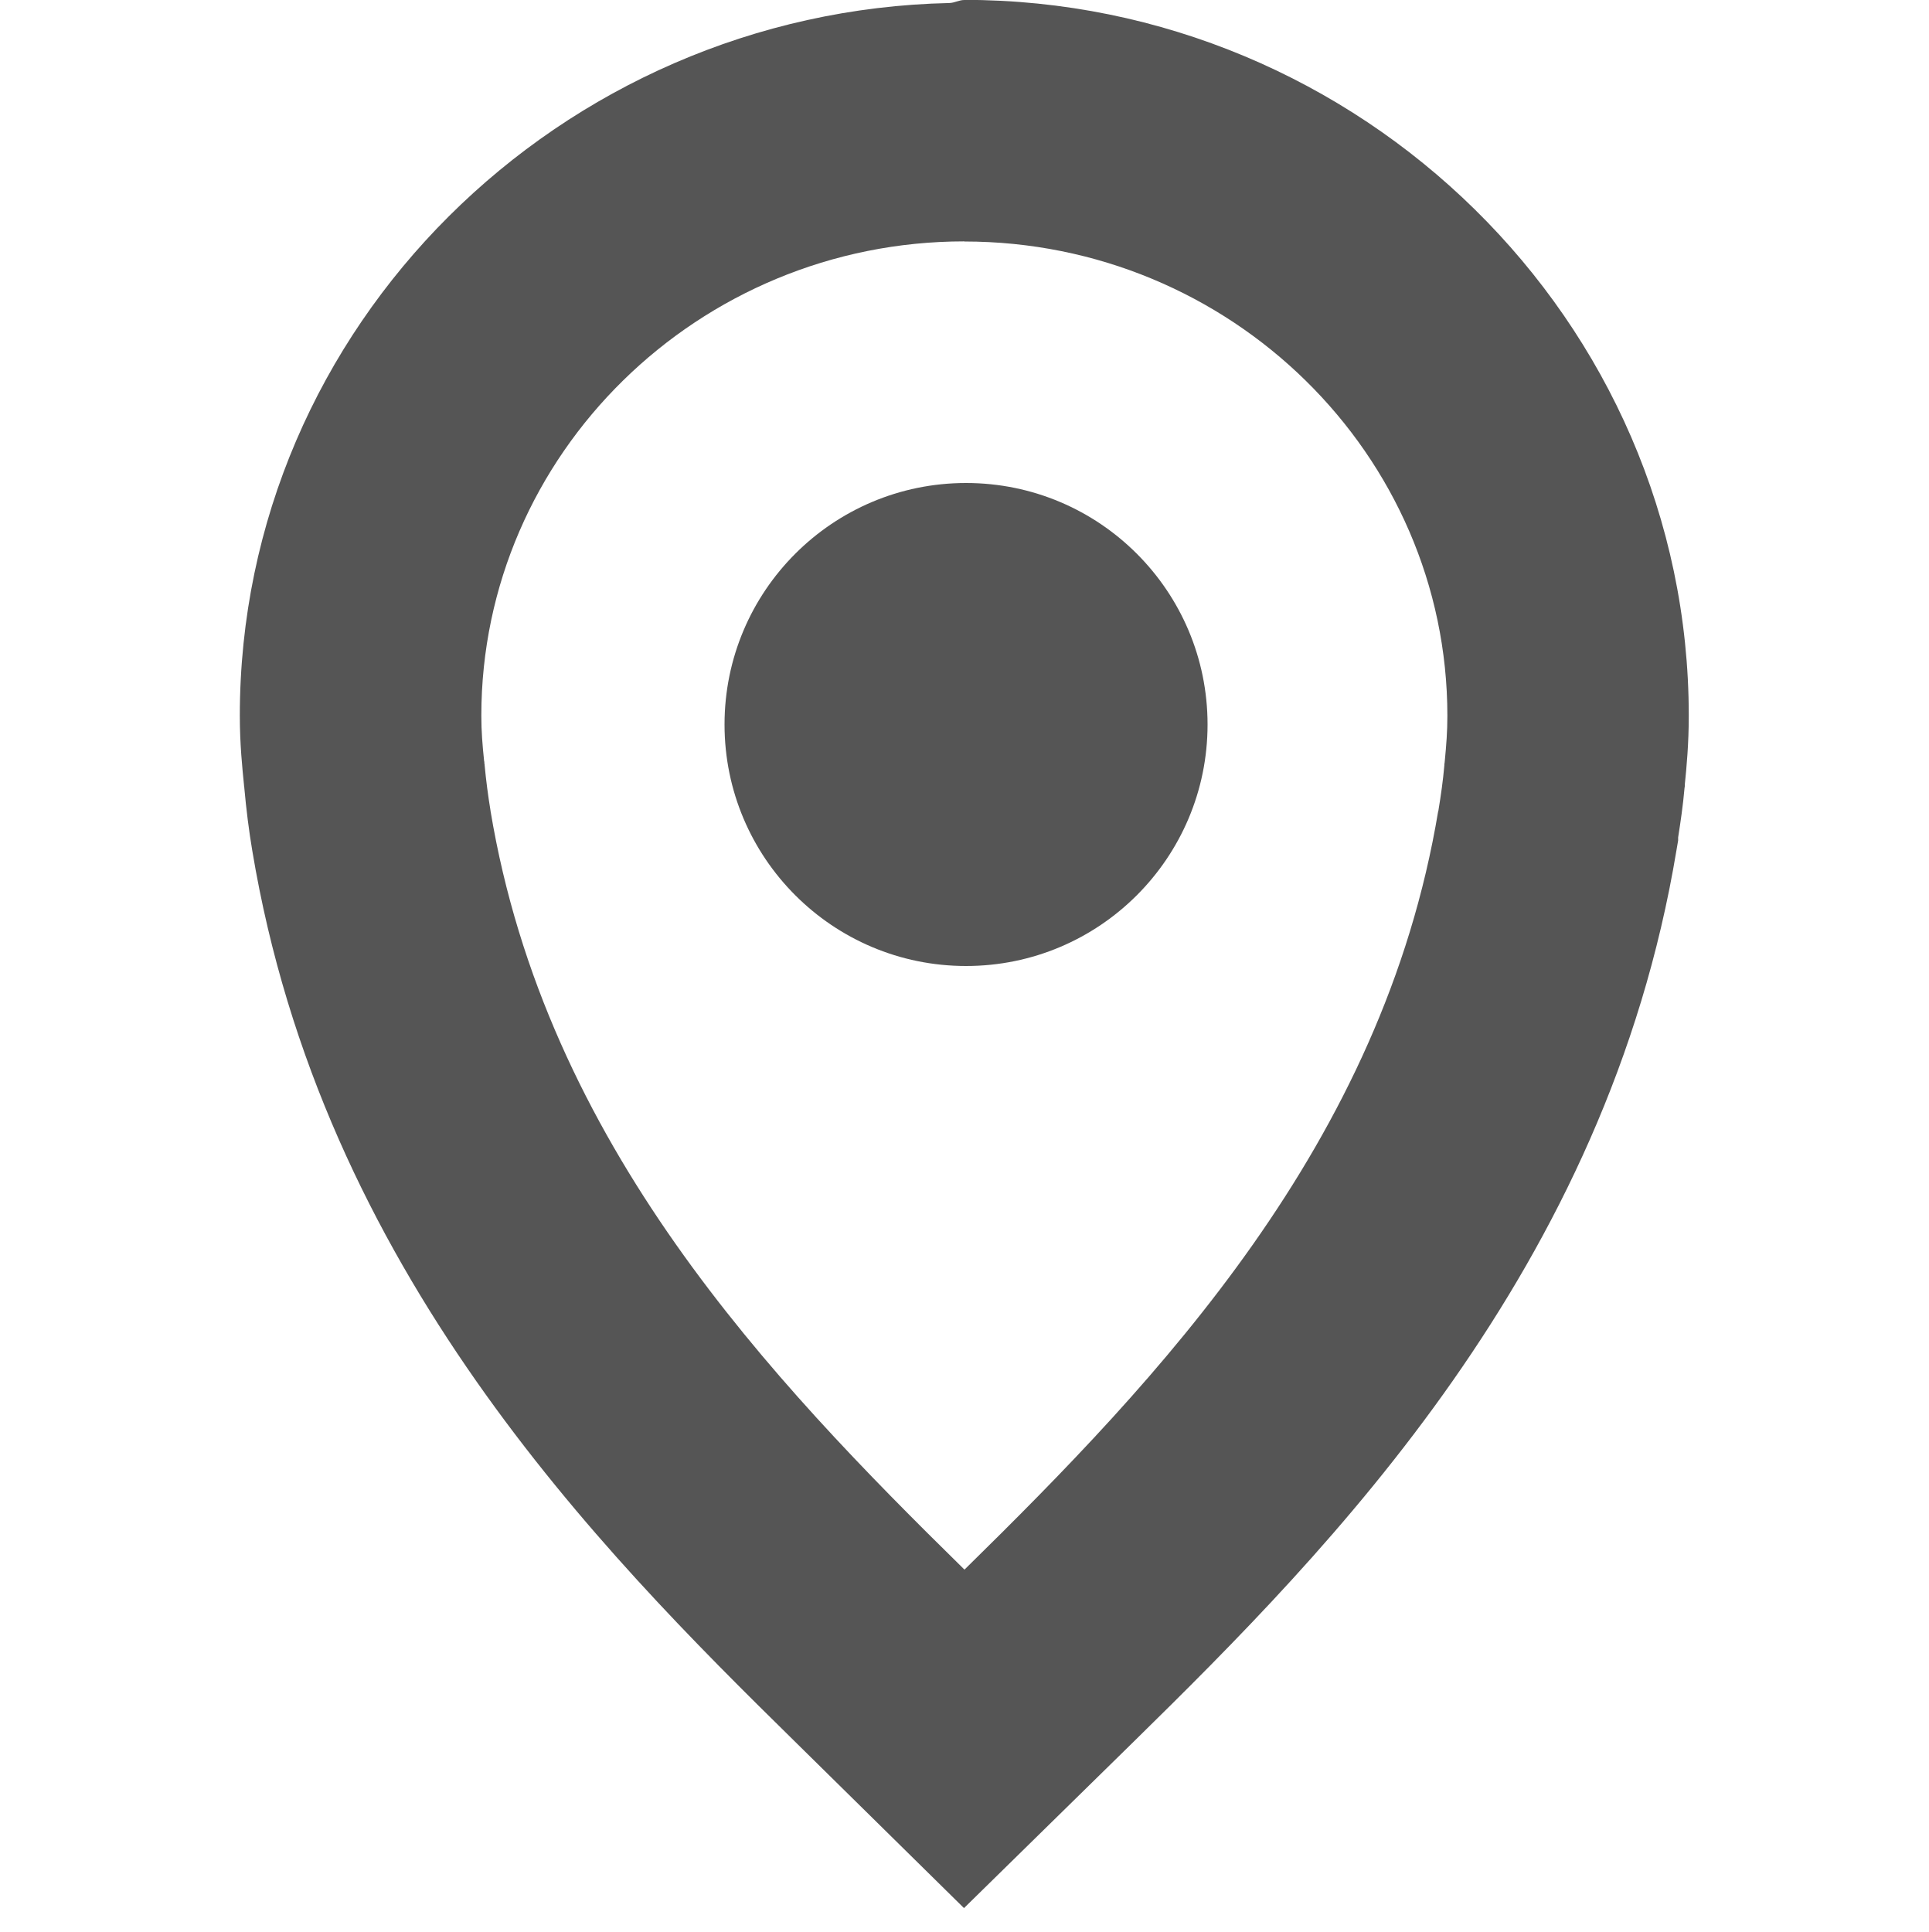
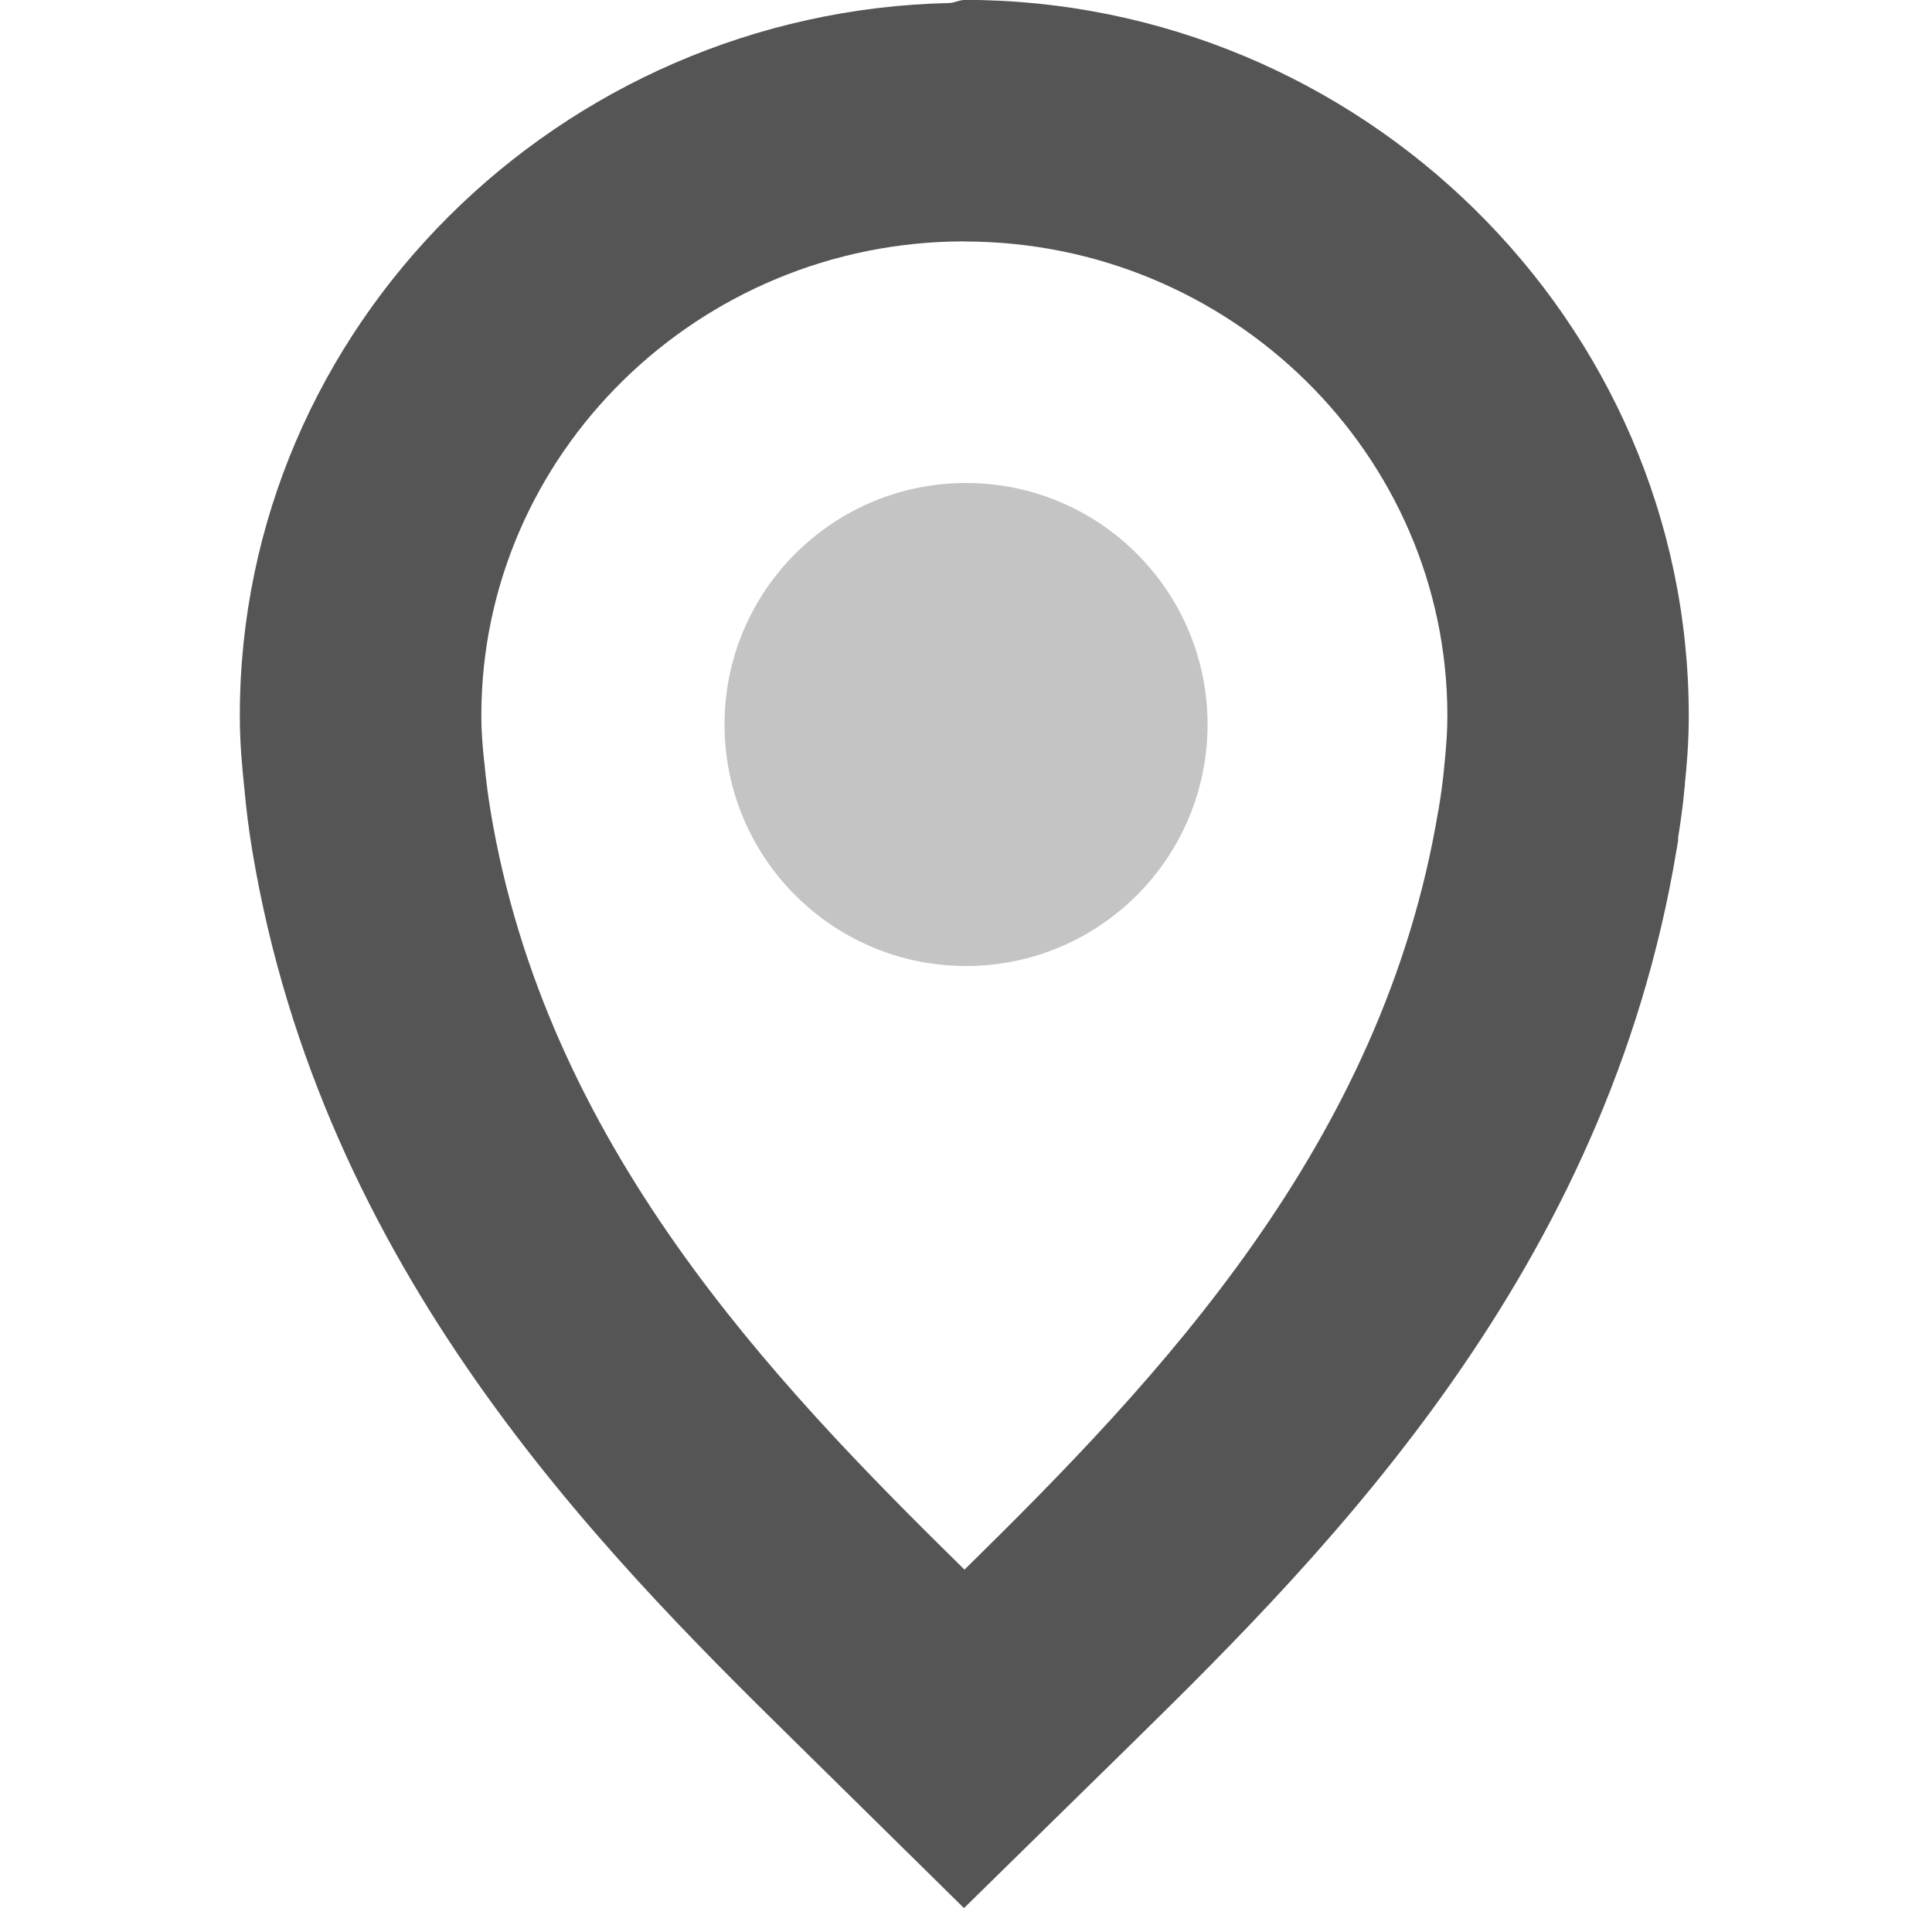
<svg xmlns="http://www.w3.org/2000/svg" width="15.974" height="16" version="1.1">
  <path d="m7.986 0c-0.044 0-0.081 0.024-0.125 0.025-3.218 0.07-5.875 2.673-5.875 5.902 0 0.239 0.021 0.438 0.035 0.578v0.006l0.002 0.008c7.7e-6 2.179e-4 -1.5e-6 0.004 0 0.004 0.016 0.179 0.038 0.355 0.066 0.521 0.577 3.469 2.865 5.779 4.496 7.381l1.398 1.377 1.404-1.377c1.632-1.602 3.92-3.912 4.496-7.383l0.014-0.082v-0.025c0.02-0.128 0.04-0.262 0.053-0.41l2e-3 -0.012c3.02e-4 -0.004 0.002-0.028 0-0.012v-0.002c0.015-0.146 0.033-0.341 0.033-0.572-3.8e-5 -3.274-2.723-5.928-6-5.928zm0 2c2.203 0 4 1.762 4 3.928 0 0.132-0.009 0.243-0.021 0.369-0.004 0.038-0.005 0.053-2e-3 0.021l-2e-3 0.01v0.01c-0.011 0.126-0.029 0.252-0.049 0.373v0.004l-2e-3 0.002c-0.459 2.761-2.318 4.706-3.922 6.281h-0.002c-1.604-1.575-3.465-3.522-3.924-6.283v-0.002c-0.02-0.121-0.037-0.25-0.049-0.379v-0.008l-0.002-0.002v-0.004c-3.8e-6 -1.09e-4 2.4e-6 -0.002 0-0.002v-0.008l-0.002-0.008c-0.014-0.134-0.023-0.247-0.023-0.375 0-2.166 1.798-3.928 4-3.928z" color="#000000" fill="#555555" style="-inkscape-stroke:none" />
-   <circle cx="8" cy="6" r="2" fill="#555555" stroke-width="2" style="paint-order:fill markers stroke" />
+   <circle cx="8" cy="6" r="2" fill="#555555" opacity=".35" stroke-width="2" style="paint-order:fill markers stroke" />
</svg>
